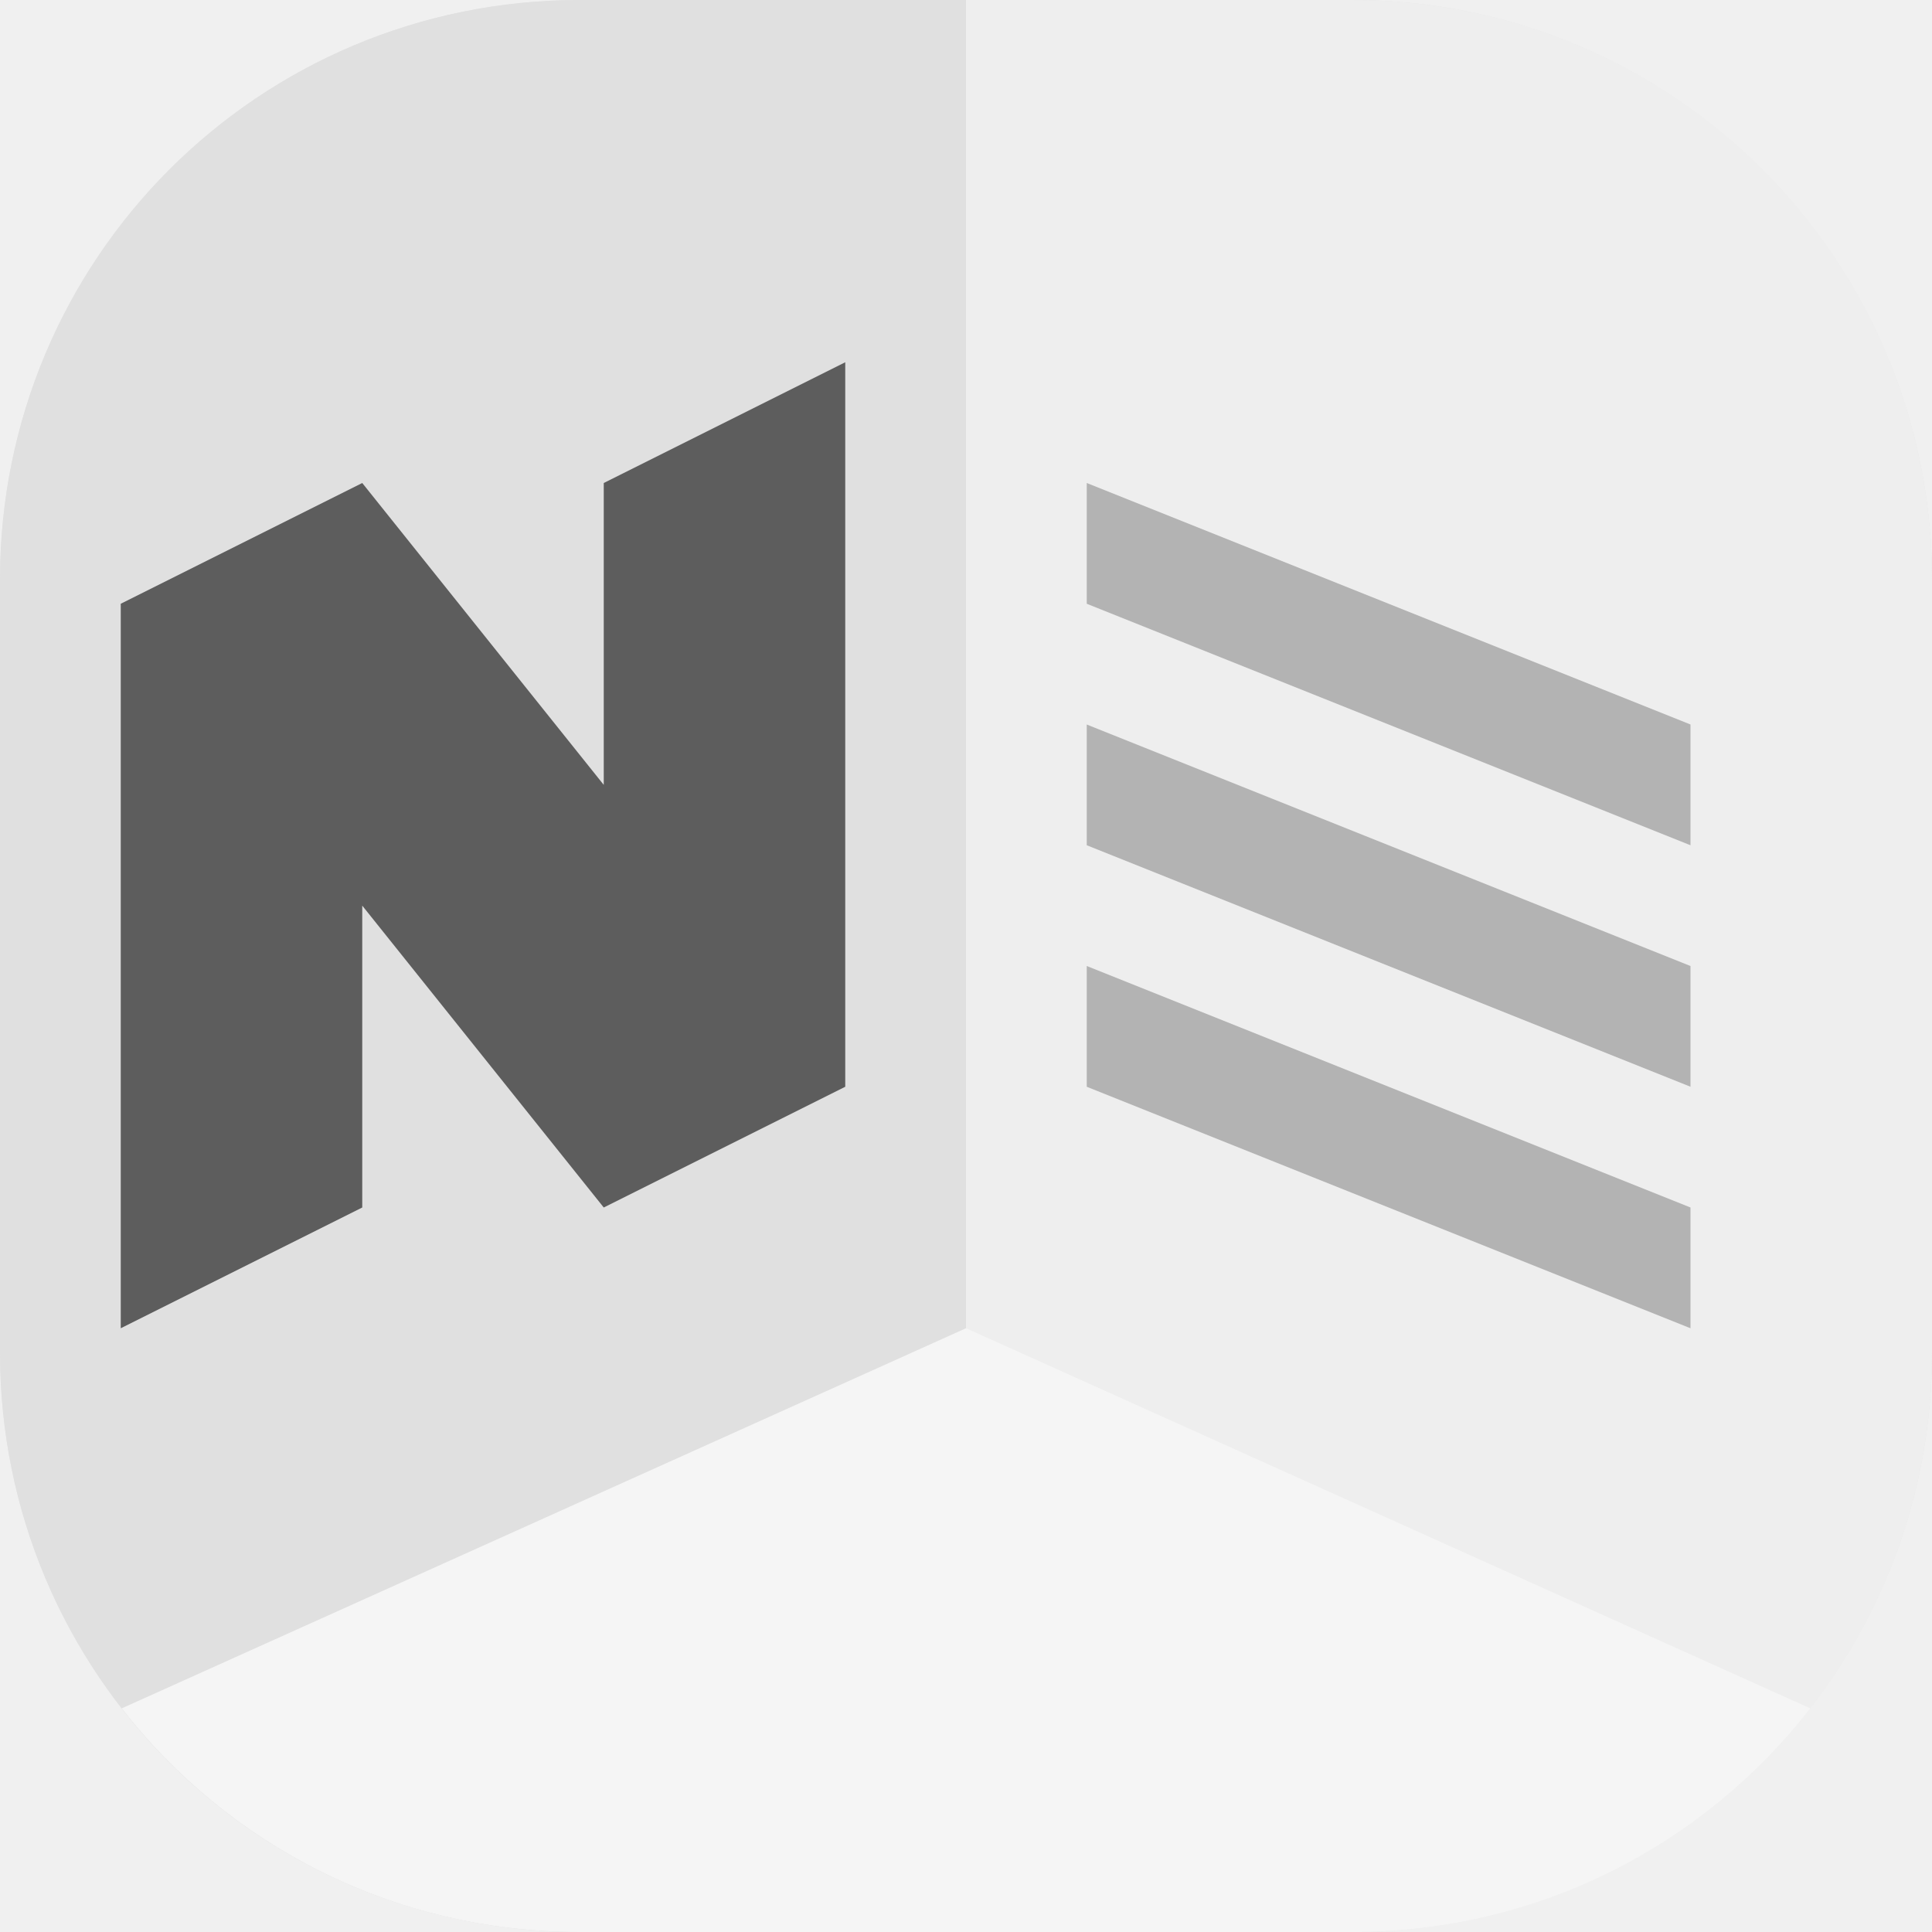
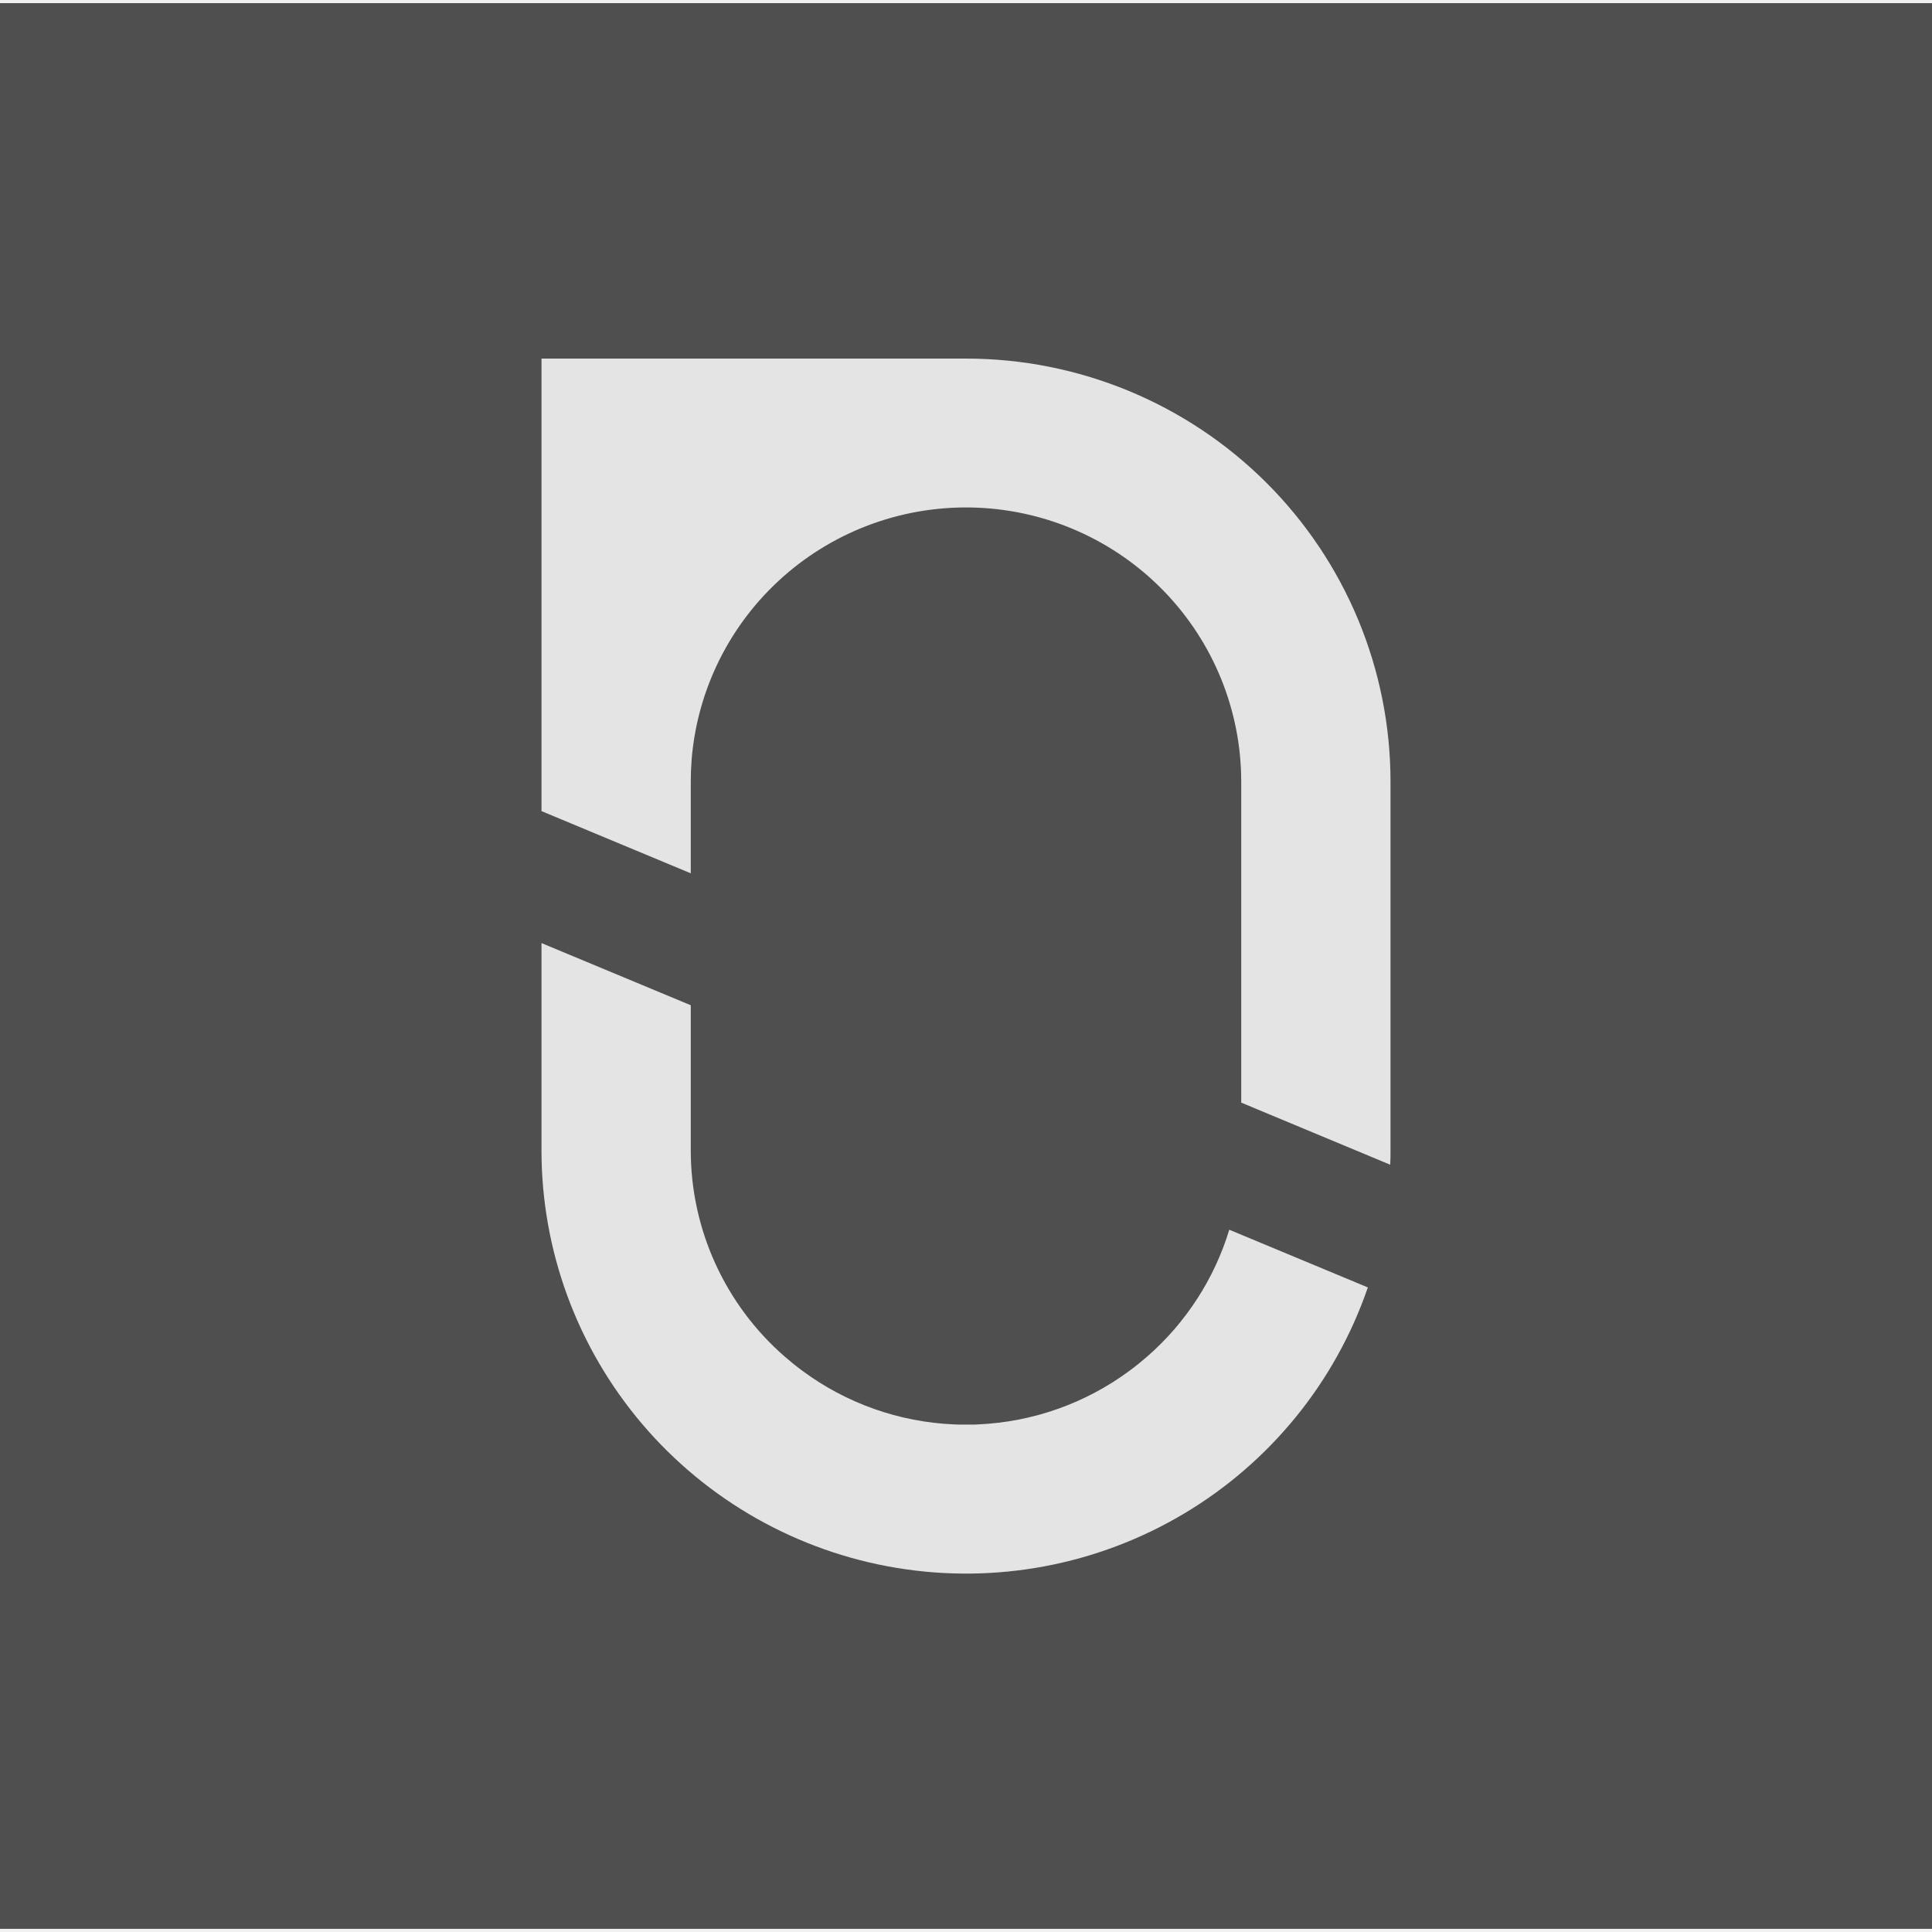
<svg xmlns="http://www.w3.org/2000/svg" width="16" height="16" version="1">
-   <rect style="fill:#e4e4e4" width="16" height="16" x="0" y="0" rx="4.8" ry="4.8" />
-   <path style="fill:#eeeeee" d="m 8,16 h 3.2 C 13.859,16 16,13.859 16,11.2 V 4.8 C 16,2.141 13.859,0 11.2,0 H 8 Z" />
-   <path style="fill:#e0e0e0" d="M 8,16 V 0 H 4.8 C 2.141,0 0,2.141 0,4.8 v 6.4 C 0,13.859 2.141,16 4.8,16 Z" />
-   <path style="fill:#f5f5f5" d="M 8,11 1.008,14.148 C 1.885,15.276 3.254,16 4.8,16 H 8 11.2 c 1.546,0 2.915,-0.724 3.792,-1.852 z" />
-   <path style="fill:#5d5d5d" d="M 7,3 5,4 V 6.5 L 3,4 1,5 v 6 L 3,10 V 7.5 L 5,10 7,9 Z" />
-   <path style="fill:#b3b3b3" d="m 9,4 5,2 V 7 L 9,5 Z" />
-   <path style="fill:#b3b3b3" d="m 9,8 5,2 v 1 L 9,9 Z" />
-   <path style="fill:#b3b3b3" d="m 9,6 5,2 V 9 L 9,7 Z" />
+   <defs>
+     <clipPath id="clip0_24_33">
+       <rect width="1024" height="1024" fill="white" />
+     </clipPath>
+   </defs>
+   <g transform="matrix(.2857143 0 0 .2847809 -1.142857 -1.112988)">
+     <g transform="matrix(.0546875 0 0 .0546875 4 4)" style="fill:none">
+       <g clip-path="url(#clip0_24_33)">
+         <path d="m1024 0h-1024v1024h1024z" style="fill:#4f4f4f" />
+         <path d="m724.985 682.919c-17.255 50.411-51.835 93.065-97.588 120.372-45.752 27.307-99.71 37.496-152.269 28.753-52.56-8.743-100.314-35.85-134.763-76.498s-53.359-92.199-53.365-145.482v-110.25l79.121 33.053v77.152c-7e-3 20.779 4.434 41.318 13.024 60.237 8.59 18.92 21.131 35.781 36.78 49.451 2.97 2.587 6.053 5.107 9.236 7.459 23.357 17.388 51.402 27.352 80.494 28.597 0.99 0 1.946 0.079 2.925 0.101 0.979 0.023 2.25 0 3.375 0h3.375c1.125 0 1.935 0 2.925-0.101 29.081-1.248 57.116-11.203 80.471-28.575 3.173-2.351 6.255-4.86 9.237-7.447 20.556-17.98 35.656-41.366 43.582-67.5z" style="fill:#e4e4e4" />
+         <path d="m737 414v196.065c0 2.531 0 5.074-0.158 7.605l-78.963-33.019v-170.651c-0.013-37.684-14.607-73.901-40.725-101.066-26.119-27.164-61.735-43.168-99.389-44.66-37.655-1.492-74.426 11.644-102.611 36.657-28.186 25.013-45.6 59.962-48.594 97.526-0.281 3.803-0.439 7.662-0.439 11.543v48.712l-79.121-33.075v-240.637h225c59.674 0 116.903 23.705 159.099 65.901s65.901 99.425 65.901 159.099z" style="fill:#e4e4e4" />
+       </g>
+     </g>
+   </g>
</svg>
